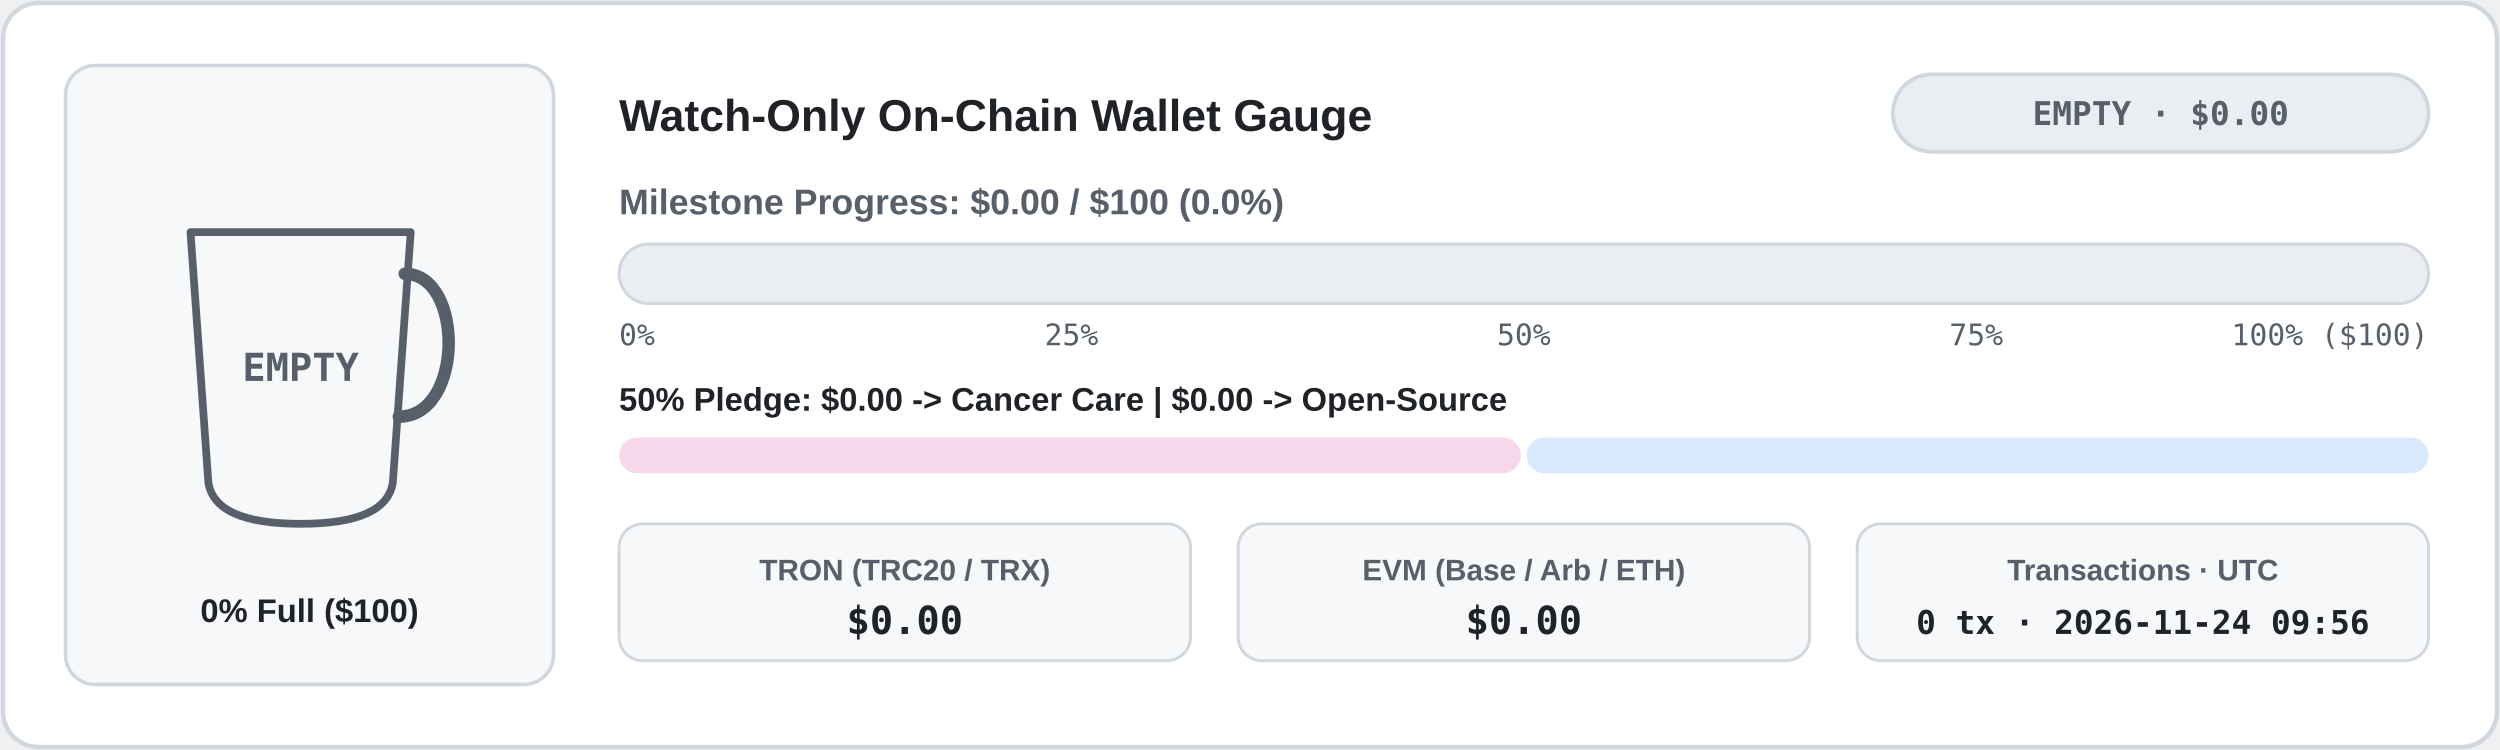
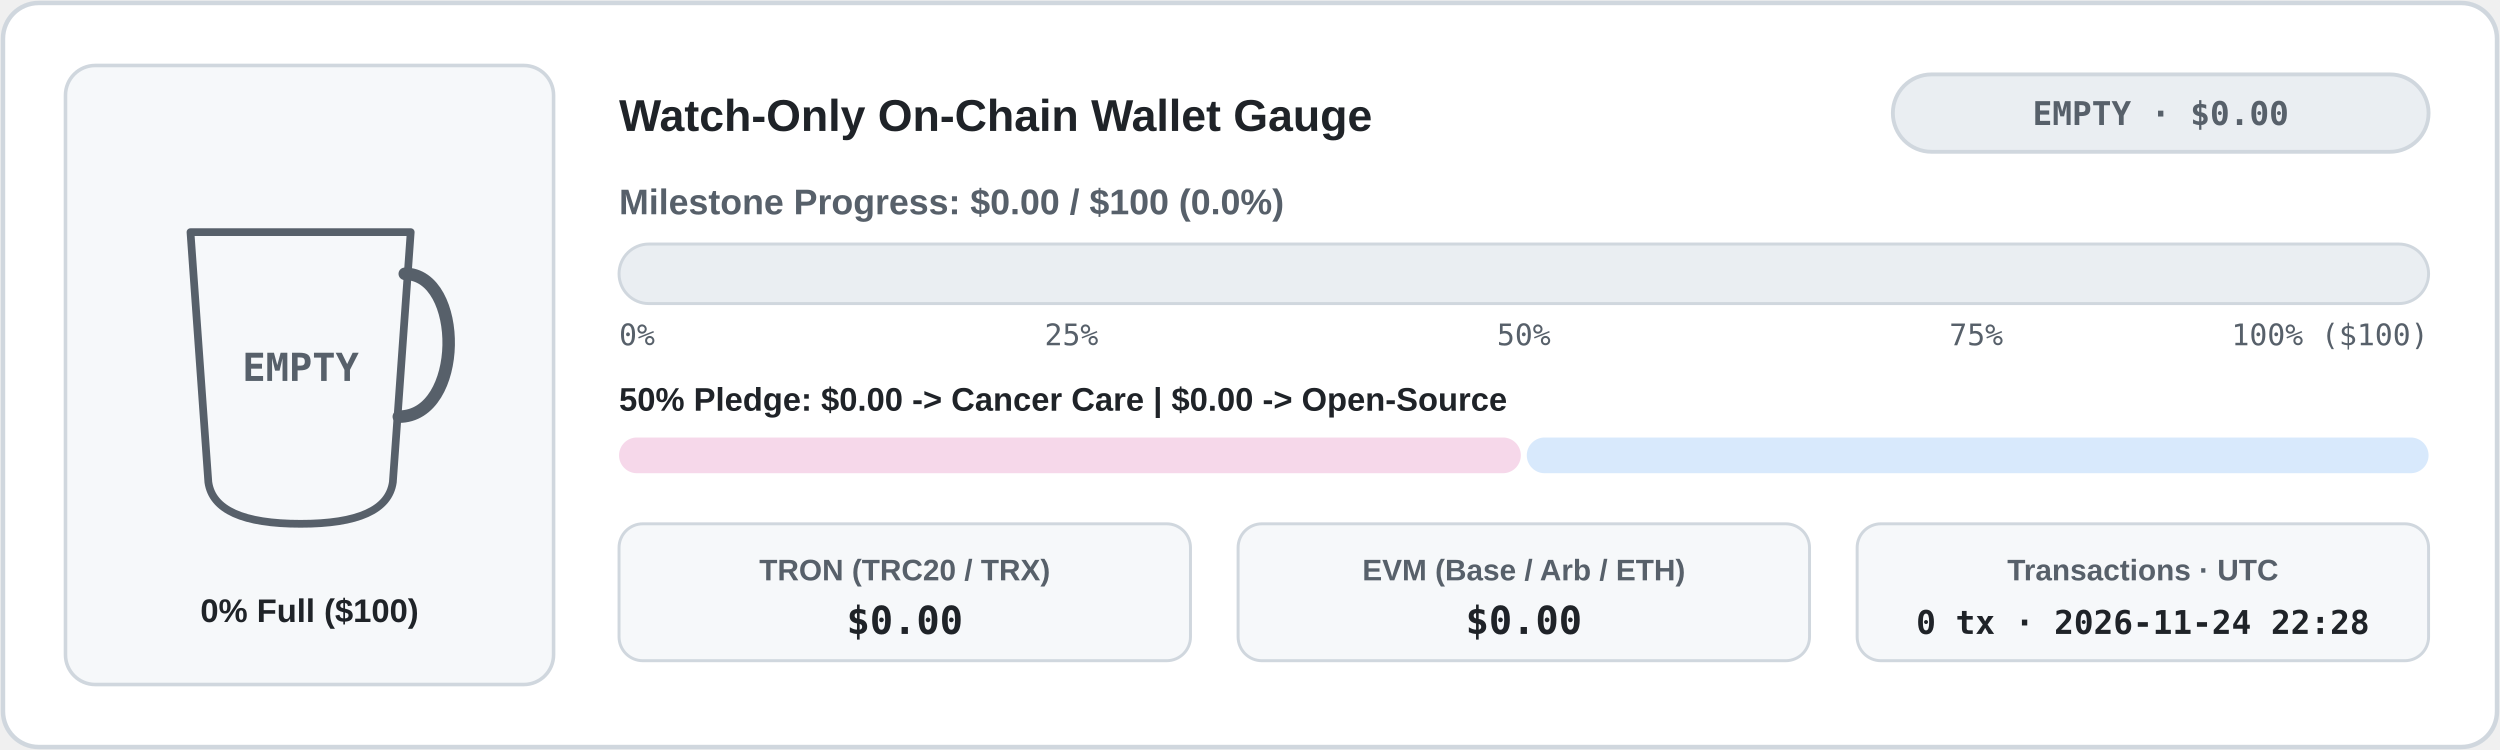
<svg xmlns="http://www.w3.org/2000/svg" width="840" height="252" viewBox="0 0 840 252" role="img" aria-label="Live Watch-Only Donation Wallet Meter">
  <defs>
    <clipPath id="cup-en-light">
      <path d="M 64 78 L 138 78 L 132 162 Q 130 176 101 176 Q 72 176 70 162 Z" />
    </clipPath>
    <linearGradient id="bar-en-light" x1="0" x2="1" y1="0" y2="0">
      <stop offset="0%" stop-color="#1a7f37" />
      <stop offset="100%" stop-color="#0969da" />
    </linearGradient>
    <linearGradient id="coffee-en-light" x1="0" x2="0" y1="0" y2="1">
      <stop offset="0%" stop-color="#b07442" />
      <stop offset="100%" stop-color="#6b3e1b" />
    </linearGradient>
  </defs>
  <rect x="1" y="1" width="838" height="250" rx="12" fill="#ffffff" stroke="#d0d7de" stroke-width="1.5" />
  <rect x="22" y="22" width="164" height="208" rx="10" fill="#f6f8fa" stroke="#d0d7de" stroke-width="1.2" />
  <line x1="74" y1="152" x2="128" y2="152" stroke="#d0d7de" stroke-width="1.5" stroke-dasharray="4 3" />
  <g clip-path="url(#cup-en-light)">
    <rect x="62" y="76" width="78" height="102" fill="#f6f8fa" />
  </g>
  <path d="M 64 78 L 138 78 L 132 162 Q 130 176 101 176 Q 72 176 70 162 Z" fill="none" stroke="#57606a" stroke-width="2.6" stroke-linejoin="round" />
  <path d="M 136 92 C 156 92 156 140 134 140" fill="none" stroke="#57606a" stroke-width="4.2" stroke-linecap="round" />
  <text x="101" y="128" fill="#57606a" font-family="ui-monospace, SFMono-Regular, Menlo, Consolas, monospace" font-size="13" font-weight="700" text-anchor="middle">EMPTY</text>
  <text x="104" y="209" fill="#1f2328" font-family="system-ui, -apple-system, 'Segoe UI', Tahoma, Arial, sans-serif" font-size="11" font-weight="700" text-anchor="middle" direction="ltr">0% Full ($100)</text>
  <text x="208" y="44" fill="#1f2328" font-family="system-ui, -apple-system, 'Segoe UI', Tahoma, Arial, sans-serif" font-size="15" font-weight="700" text-anchor="start" direction="ltr">Watch-Only On-Chain Wallet Gauge</text>
  <rect x="636" y="25" width="180" height="26" rx="13" fill="#eaeef2" stroke="#d0d7de" stroke-width="1.3" />
  <text x="726" y="42" fill="#57606a" font-family="ui-monospace, SFMono-Regular, Menlo, Consolas, monospace" font-size="11" font-weight="700" text-anchor="middle" direction="ltr">EMPTY · $0.00</text>
  <text x="208" y="72" fill="#57606a" font-family="system-ui, -apple-system, 'Segoe UI', Tahoma, Arial, sans-serif" font-size="12" font-weight="600" text-anchor="start" direction="ltr">Milestone Progress: $0.00 / $100 (0.0%)</text>
  <rect x="208" y="82" width="608" height="20" rx="10" fill="#eaeef2" stroke="#d0d7de" stroke-width="1" />
  <text x="208" y="116" fill="#57606a" font-family="ui-monospace, SFMono-Regular, Menlo, Consolas, monospace" font-size="10" text-anchor="start">0%</text>
  <text x="360" y="116" fill="#57606a" font-family="ui-monospace, SFMono-Regular, Menlo, Consolas, monospace" font-size="10" text-anchor="middle">25%</text>
  <text x="512" y="116" fill="#57606a" font-family="ui-monospace, SFMono-Regular, Menlo, Consolas, monospace" font-size="10" text-anchor="middle">50%</text>
  <text x="664" y="116" fill="#57606a" font-family="ui-monospace, SFMono-Regular, Menlo, Consolas, monospace" font-size="10" text-anchor="middle">75%</text>
  <text x="816" y="116" fill="#57606a" font-family="ui-monospace, SFMono-Regular, Menlo, Consolas, monospace" font-size="10" text-anchor="end">100% ($100)</text>
  <text x="208" y="138" fill="#1f2328" font-family="system-ui, -apple-system, 'Segoe UI', Tahoma, Arial, sans-serif" font-size="11" font-weight="600" text-anchor="start" direction="ltr">50% Pledge: $0.00 -&gt; Cancer Care  |  $0.00 -&gt; Open-Source</text>
  <rect x="208" y="147" width="303" height="12" rx="6" fill="#f6d8ea" />
  <rect x="513" y="147" width="303" height="12" rx="6" fill="#d8e9fc" />
  <rect x="208" y="176" width="192" height="46" rx="8" fill="#f6f8fa" stroke="#d0d7de" stroke-width="1" />
  <text x="304" y="195" fill="#57606a" font-family="system-ui, -apple-system, 'Segoe UI', Tahoma, Arial, sans-serif" font-size="10" font-weight="600" text-anchor="middle" direction="ltr">TRON (TRC20 / TRX)</text>
  <text x="304" y="213" fill="#1f2328" font-family="ui-monospace, SFMono-Regular, Menlo, Consolas, monospace" font-size="13" font-weight="700" text-anchor="middle">$0.00</text>
  <rect x="416" y="176" width="192" height="46" rx="8" fill="#f6f8fa" stroke="#d0d7de" stroke-width="1" />
  <text x="512" y="195" fill="#57606a" font-family="system-ui, -apple-system, 'Segoe UI', Tahoma, Arial, sans-serif" font-size="10" font-weight="600" text-anchor="middle" direction="ltr">EVM (Base / Arb / ETH)</text>
  <text x="512" y="213" fill="#1f2328" font-family="ui-monospace, SFMono-Regular, Menlo, Consolas, monospace" font-size="13" font-weight="700" text-anchor="middle">$0.00</text>
  <rect x="624" y="176" width="192" height="46" rx="8" fill="#f6f8fa" stroke="#d0d7de" stroke-width="1" />
  <text x="720" y="195" fill="#57606a" font-family="system-ui, -apple-system, 'Segoe UI', Tahoma, Arial, sans-serif" font-size="10" font-weight="600" text-anchor="middle" direction="ltr">Transactions · UTC</text>
-   <text x="720" y="213" fill="#1f2328" font-family="ui-monospace, SFMono-Regular, Menlo, Consolas, monospace" font-size="11" font-weight="700" text-anchor="middle">0 tx · 2026-11-24 09:56</text>
+   <text x="720" y="213" fill="#1f2328" font-family="ui-monospace, SFMono-Regular, Menlo, Consolas, monospace" font-size="11" font-weight="700" text-anchor="middle">0 tx · 2026-11-24 22:28</text>
</svg>
